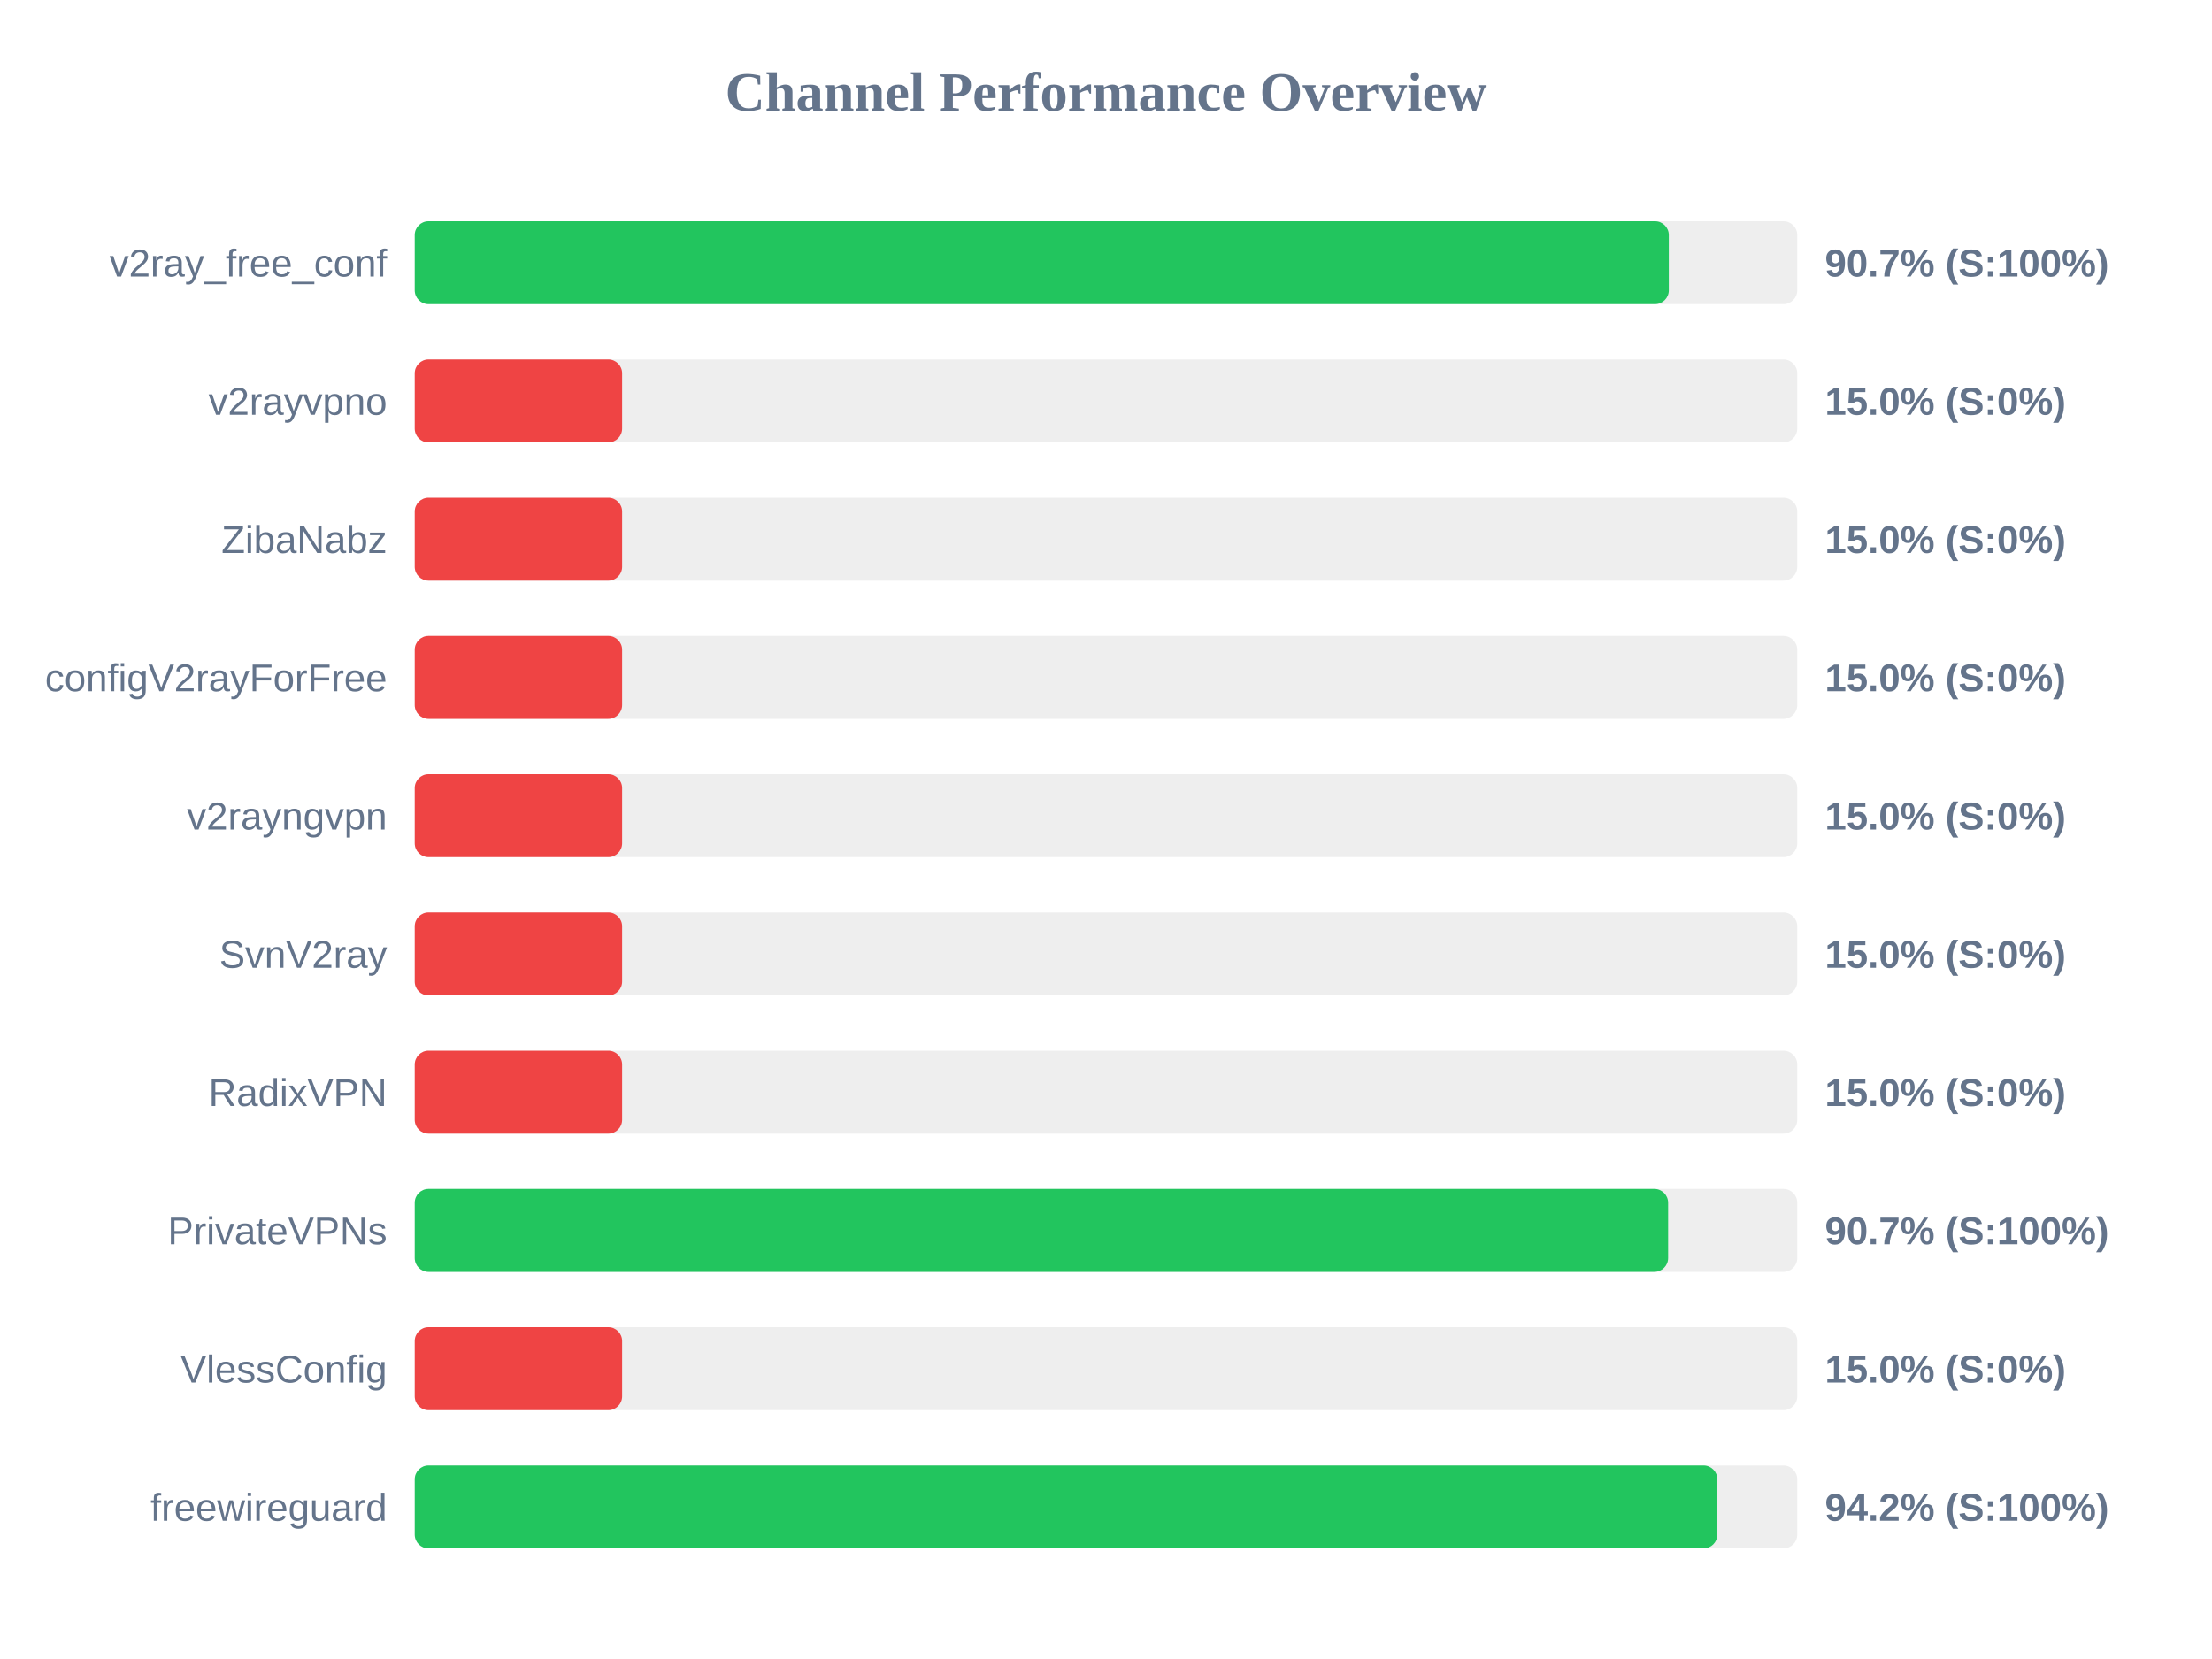
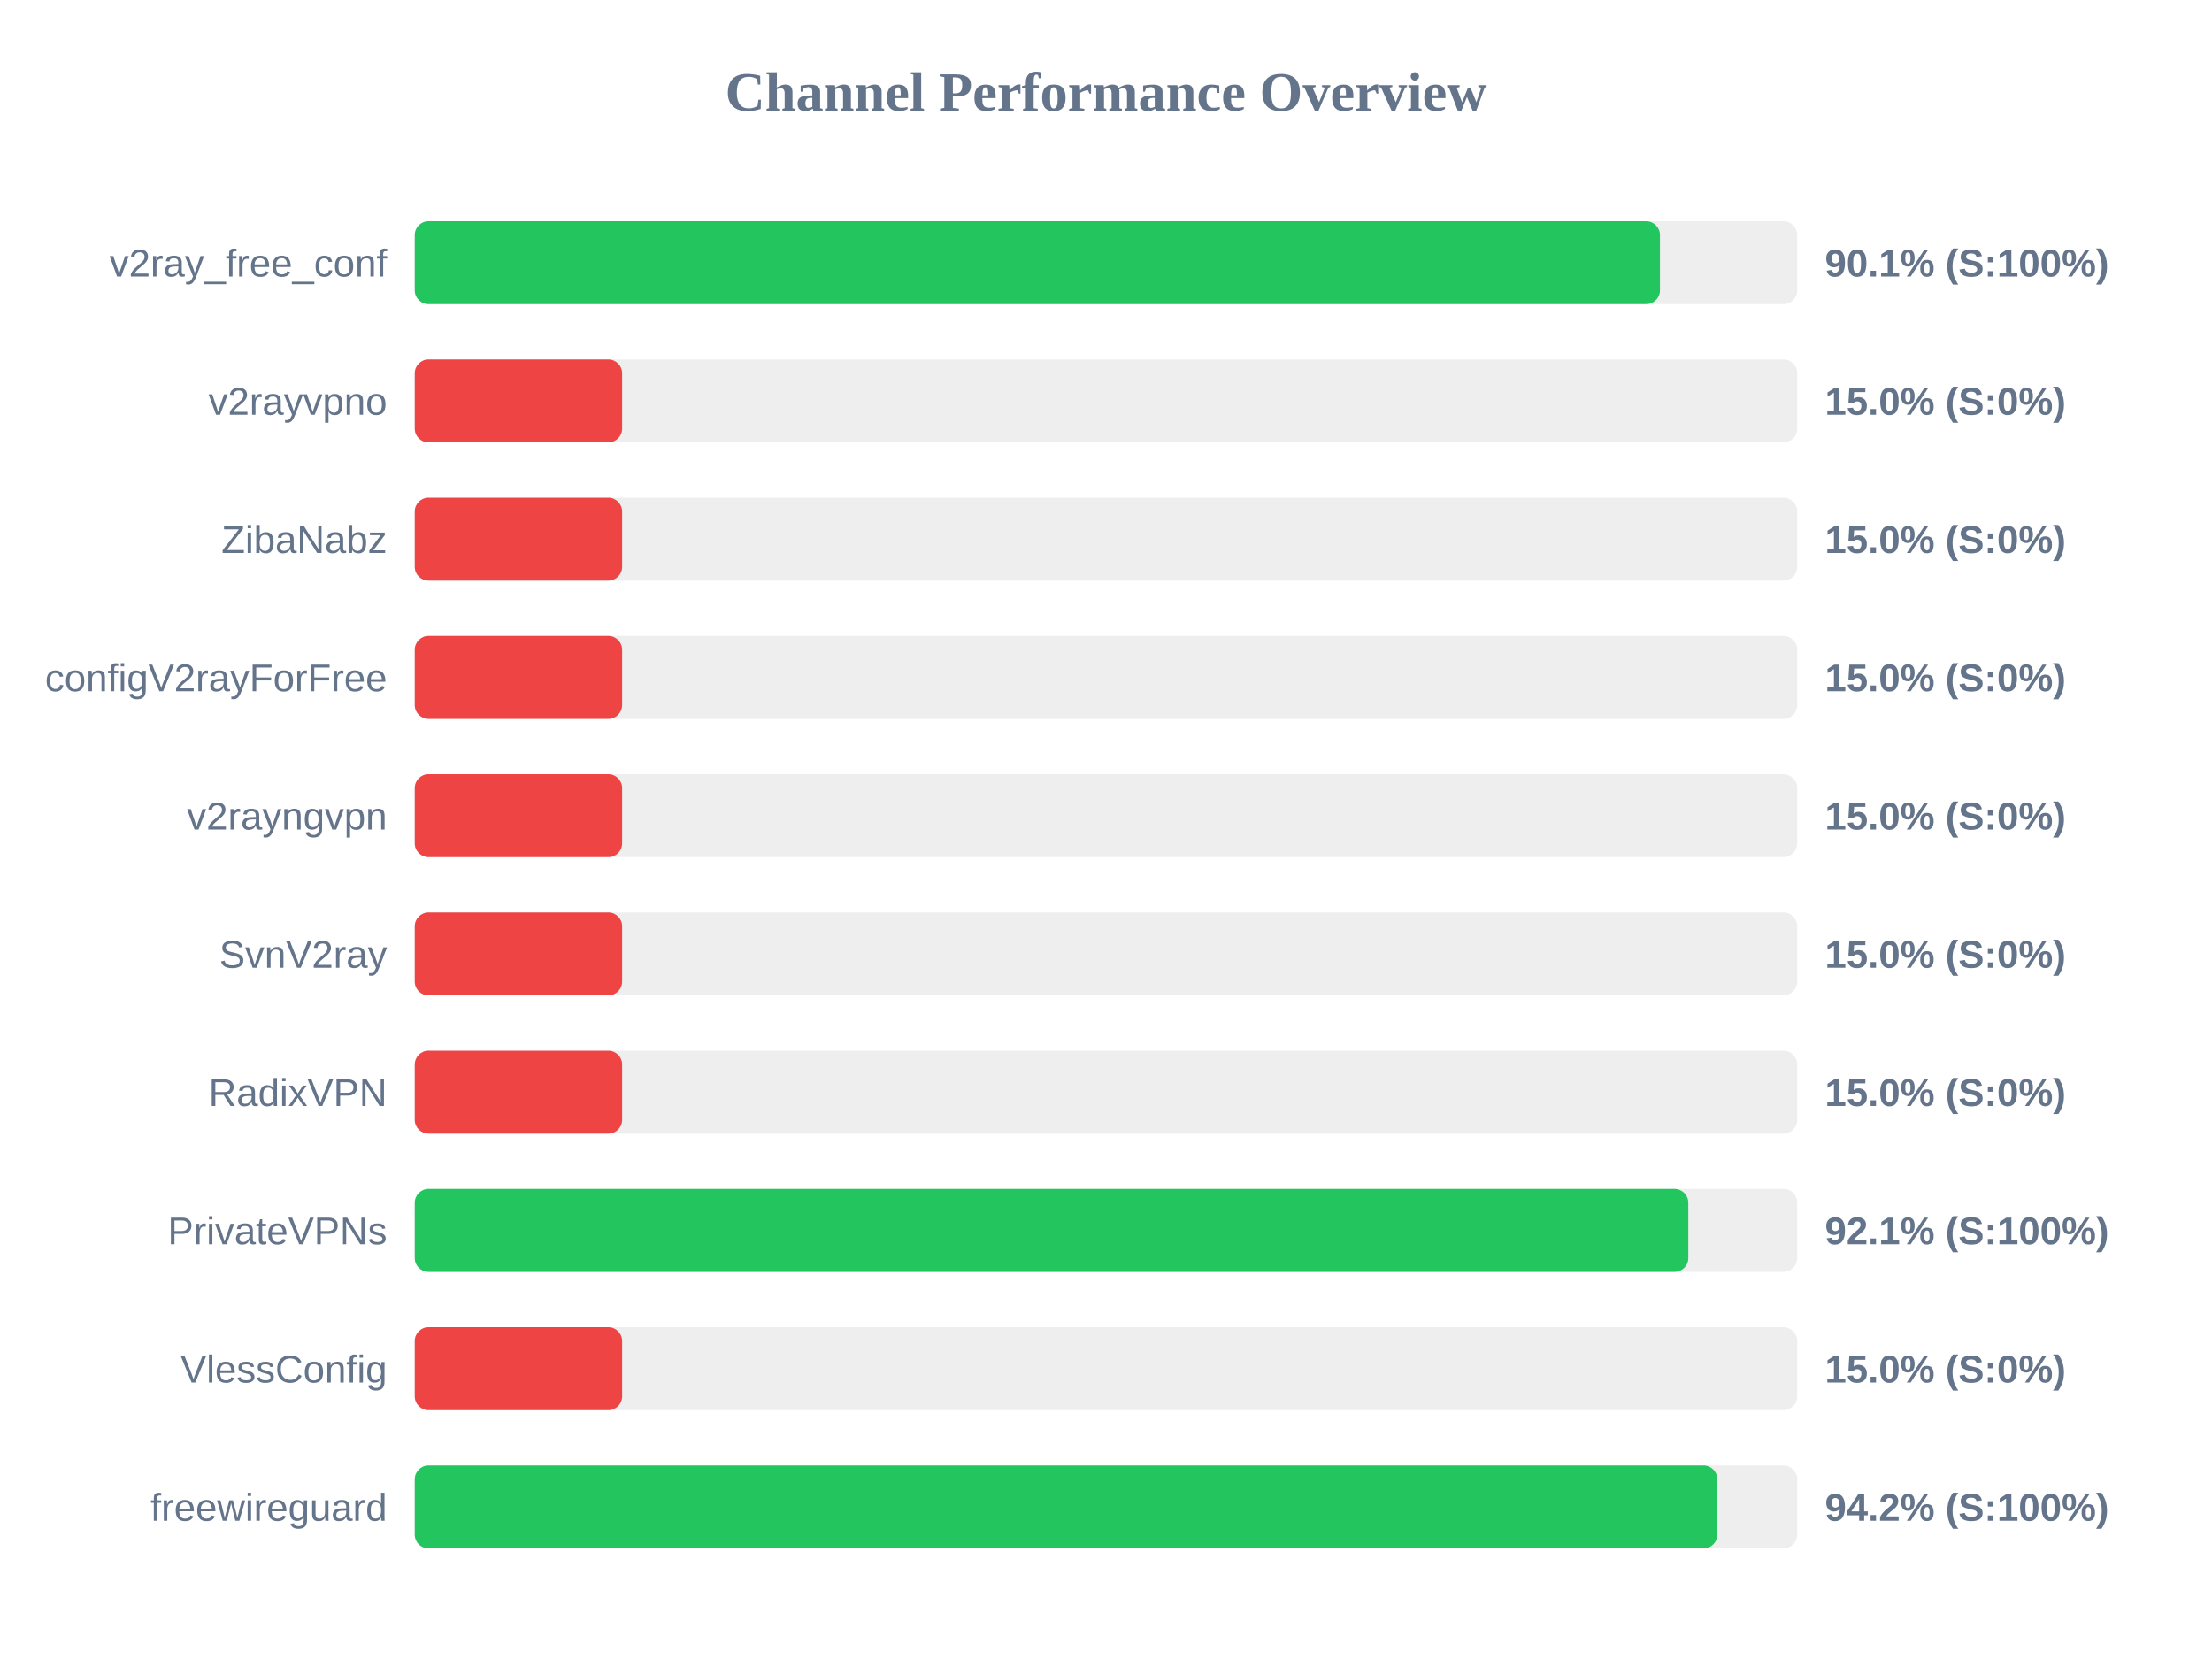
<svg xmlns="http://www.w3.org/2000/svg" width="800" height="600" version="1.1">
  <style>
        .row { font: 14px Arial; fill: #64748b; }
        .score { font: bold 14px Arial; fill: #64748b; }
    </style>
  <text x="400" y="40" text-anchor="middle" font-size="20px" font-weight="bold" fill="#64748b">Channel Performance Overview</text>
  <rect x="150" y="80" width="500" height="30" fill="#eee" rx="5" />
-   <rect x="150" y="80" width="453.55" height="30" fill="#22c55e" rx="5" />
+   <rect x="150" y="80" width="450.35" height="30" fill="#22c55e" rx="5" />
  <text x="140" y="100" text-anchor="end" class="row">v2ray_free_conf</text>
-   <text x="660" y="100" text-anchor="start" class="score">90.7% (S:100%)</text>
+   <text x="660" y="100" text-anchor="start" class="score">90.1% (S:100%)</text>
  <rect x="150" y="130" width="500" height="30" fill="#eee" rx="5" />
  <rect x="150" y="130" width="75.0" height="30" fill="#ef4444" rx="5" />
  <text x="140" y="150" text-anchor="end" class="row">v2rayvpno</text>
  <text x="660" y="150" text-anchor="start" class="score">15.0% (S:0%)</text>
  <rect x="150" y="180" width="500" height="30" fill="#eee" rx="5" />
  <rect x="150" y="180" width="75.0" height="30" fill="#ef4444" rx="5" />
  <text x="140" y="200" text-anchor="end" class="row">ZibaNabz</text>
  <text x="660" y="200" text-anchor="start" class="score">15.0% (S:0%)</text>
  <rect x="150" y="230" width="500" height="30" fill="#eee" rx="5" />
  <rect x="150" y="230" width="75.0" height="30" fill="#ef4444" rx="5" />
  <text x="140" y="250" text-anchor="end" class="row">configV2rayForFree</text>
  <text x="660" y="250" text-anchor="start" class="score">15.0% (S:0%)</text>
  <rect x="150" y="280" width="500" height="30" fill="#eee" rx="5" />
  <rect x="150" y="280" width="75.0" height="30" fill="#ef4444" rx="5" />
  <text x="140" y="300" text-anchor="end" class="row">v2rayngvpn</text>
  <text x="660" y="300" text-anchor="start" class="score">15.0% (S:0%)</text>
  <rect x="150" y="330" width="500" height="30" fill="#eee" rx="5" />
  <rect x="150" y="330" width="75.0" height="30" fill="#ef4444" rx="5" />
  <text x="140" y="350" text-anchor="end" class="row">SvnV2ray</text>
  <text x="660" y="350" text-anchor="start" class="score">15.0% (S:0%)</text>
  <rect x="150" y="380" width="500" height="30" fill="#eee" rx="5" />
  <rect x="150" y="380" width="75.0" height="30" fill="#ef4444" rx="5" />
  <text x="140" y="400" text-anchor="end" class="row">RadixVPN</text>
  <text x="660" y="400" text-anchor="start" class="score">15.0% (S:0%)</text>
  <rect x="150" y="430" width="500" height="30" fill="#eee" rx="5" />
-   <rect x="150" y="430" width="453.3" height="30" fill="#22c55e" rx="5" />
+   <rect x="150" y="430" width="460.6" height="30" fill="#22c55e" rx="5" />
  <text x="140" y="450" text-anchor="end" class="row">PrivateVPNs</text>
-   <text x="660" y="450" text-anchor="start" class="score">90.7% (S:100%)</text>
+   <text x="660" y="450" text-anchor="start" class="score">92.1% (S:100%)</text>
  <rect x="150" y="480" width="500" height="30" fill="#eee" rx="5" />
  <rect x="150" y="480" width="75.0" height="30" fill="#ef4444" rx="5" />
  <text x="140" y="500" text-anchor="end" class="row">VlessConfig</text>
  <text x="660" y="500" text-anchor="start" class="score">15.0% (S:0%)</text>
  <rect x="150" y="530" width="500" height="30" fill="#eee" rx="5" />
  <rect x="150" y="530" width="471.1" height="30" fill="#22c55e" rx="5" />
  <text x="140" y="550" text-anchor="end" class="row">freewireguard</text>
  <text x="660" y="550" text-anchor="start" class="score">94.2% (S:100%)</text>
</svg>
